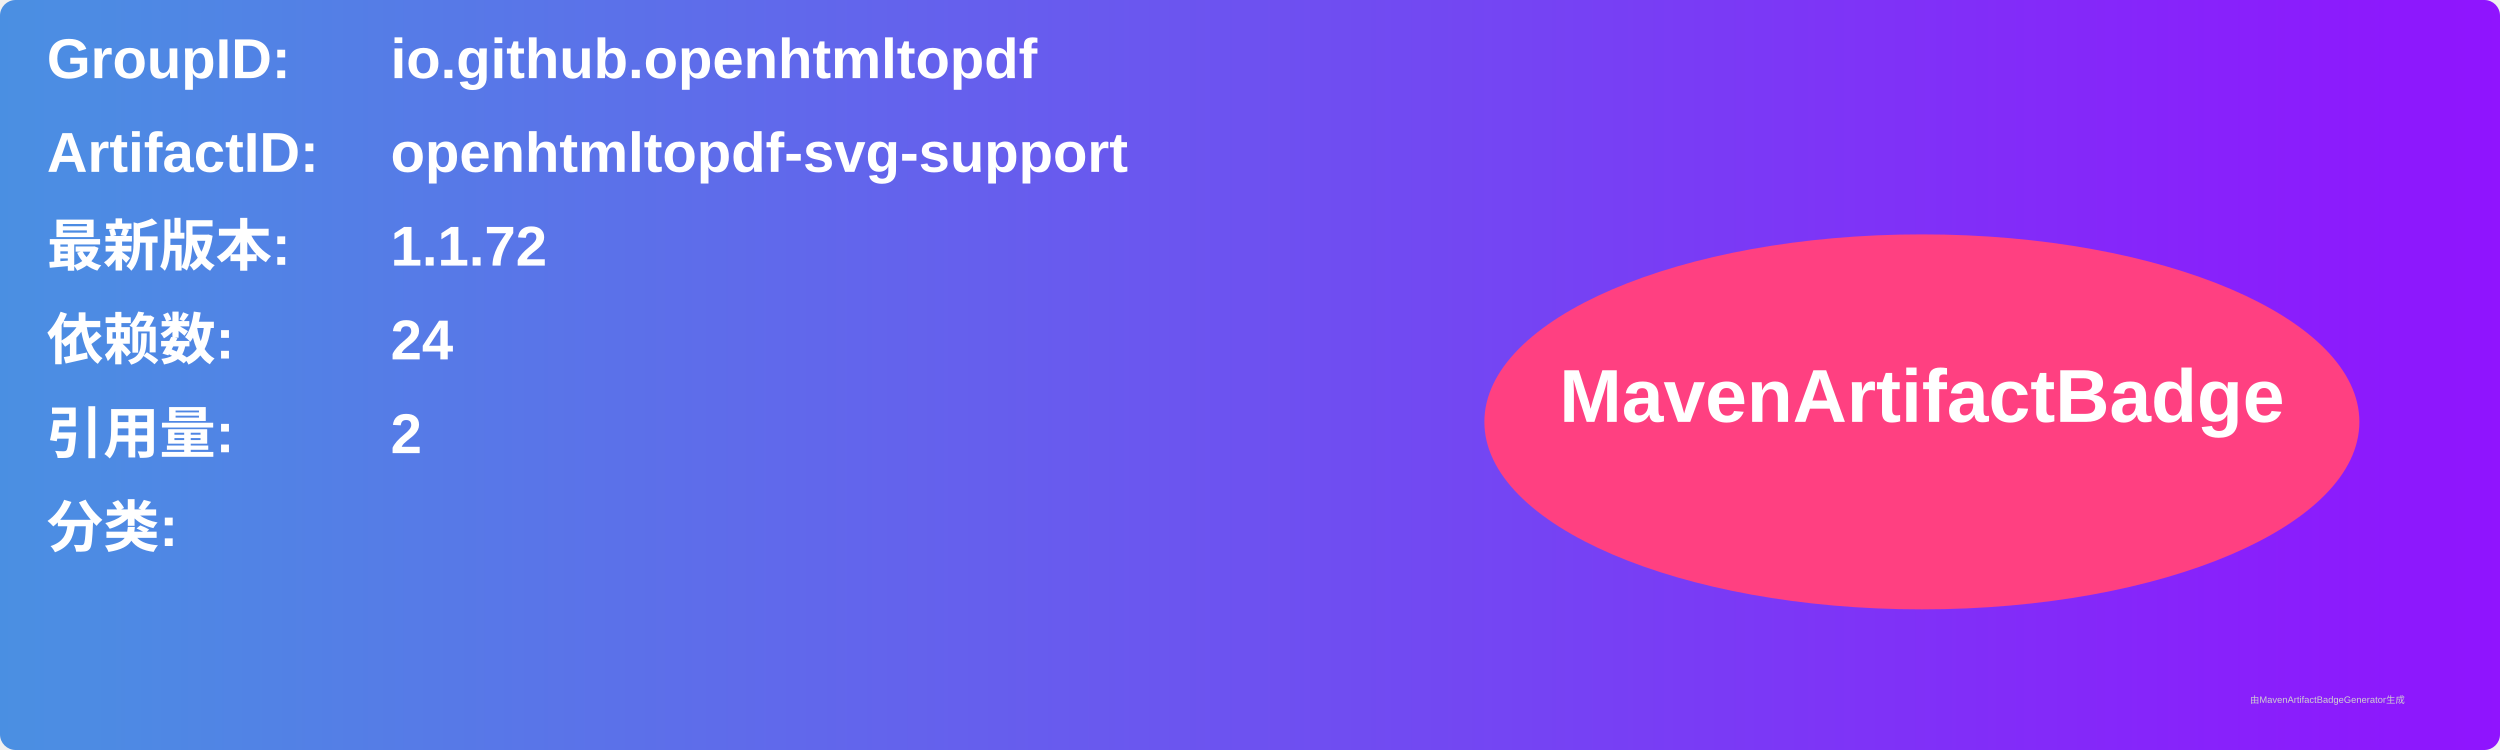
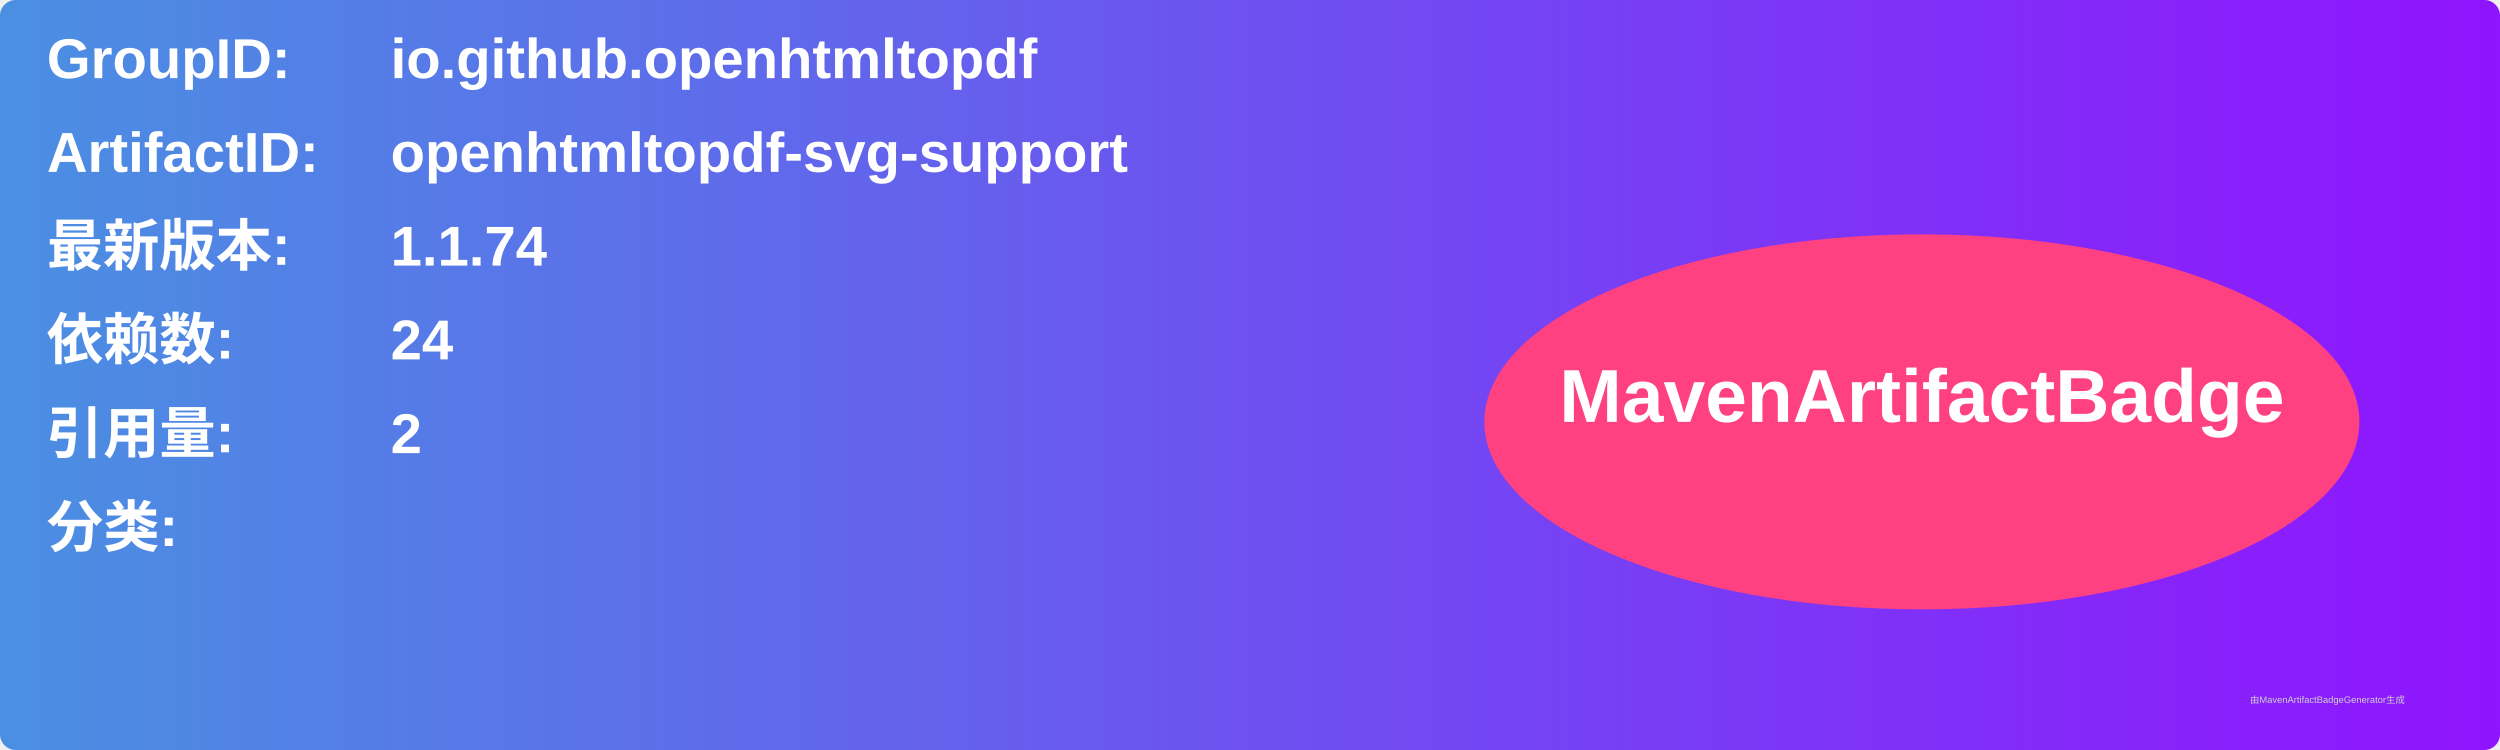
<svg xmlns="http://www.w3.org/2000/svg" width="800" height="240" viewBox="0 0 800 240">
  <linearGradient id="grad" x1="0%" y1="0%" x2="100%" y2="0%">
    <stop offset="0%" stop-color="#4a90e2" />
    <stop offset="100%" stop-color="#9013fe" />
  </linearGradient>
  <rect width="100%" height="100%" rx="5" ry="5" fill="url(#grad)" />
  <g transform="translate(15, 15)">
    <text x="0" y="10" font-family="Arial" font-size="18" fill="white" font-weight="bold" width="260">GroupID:</text>
    <text x="110" y="10" font-family="Arial" font-size="18" fill="white" font-weight="bold" width="460">io.github.openhtmltopdf</text>
    <text x="0" y="40" font-family="Arial" font-size="18" fill="white" font-weight="bold" width="260">ArtifactID:</text>
    <text x="110" y="40" font-family="Arial" font-size="18" fill="white" font-weight="bold" width="460">openhtmltopdf-svg-support</text>
    <text x="0" y="70" font-family="Arial" font-size="18" fill="white" font-weight="bold">最新版本:</text>
    <text x="110" y="70" font-family="Arial" font-size="18" fill="white" font-weight="bold">
-       <tspan font-weight="bold">1.1.72</tspan>
+       <tspan font-weight="bold">1.1.74</tspan>
    </text>
    <text x="0" y="100" font-family="Arial" font-size="18" fill="white" font-weight="bold">依赖数: </text>
    <text x="110" y="100" font-family="Arial" font-size="18" fill="white">
      <tspan font-weight="bold">24</tspan>
    </text>
    <text x="0" y="130" font-family="Arial" font-size="18" fill="white" font-weight="bold">引用量: </text>
    <text x="110" y="130" font-family="Arial" font-size="18" fill="white">
      <tspan font-weight="bold">2</tspan>
    </text>
    <text x="0" y="160" font-family="Arial" font-size="18" fill="white" font-weight="bold">分类:</text>
    <text x="10" y="190" font-family="Arial" font-size="10" fill="white">
      <tspan font-weight="bold" />
    </text>
    <ellipse cx="600" cy="120" rx="140" ry="60" fill="#ff4081" />
    <text x="600" y="120" text-anchor="middle" font-family="Arial" font-size="24" fill="white" font-weight="bold">MavenArtifactBadge</text>
  </g>
  <text x="720" y="225" font-family="Arial" font-size="3" fill="#d0d0d0">由MavenArtifactBadgeGenerator生成</text>
</svg>
